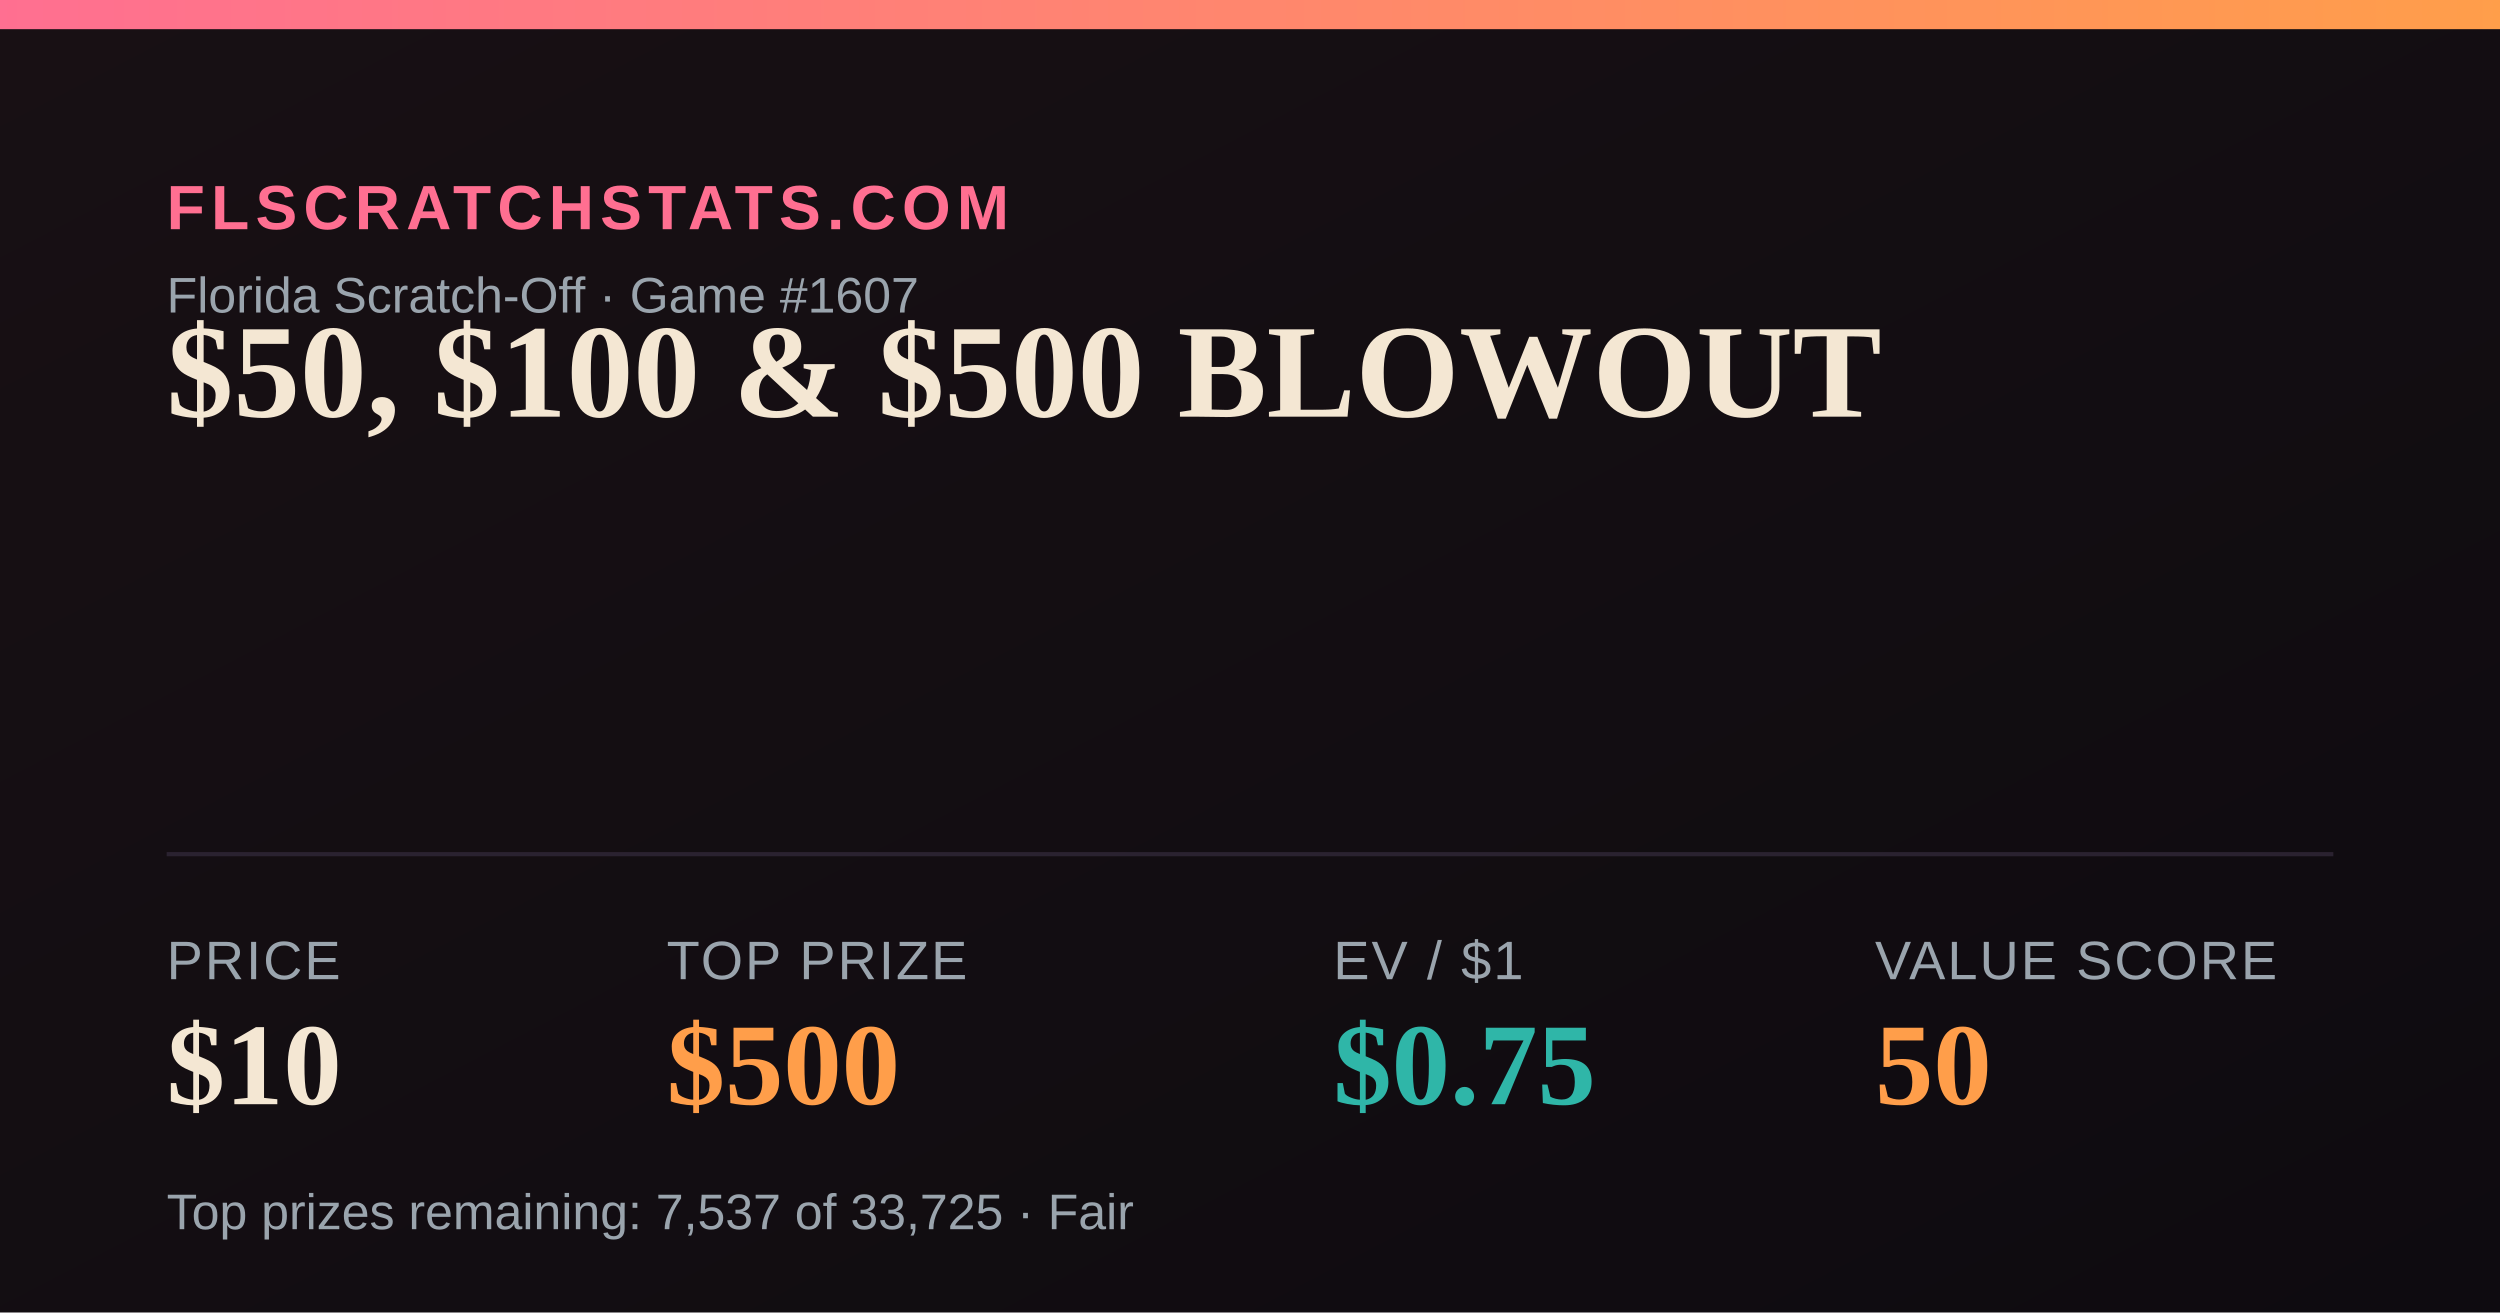
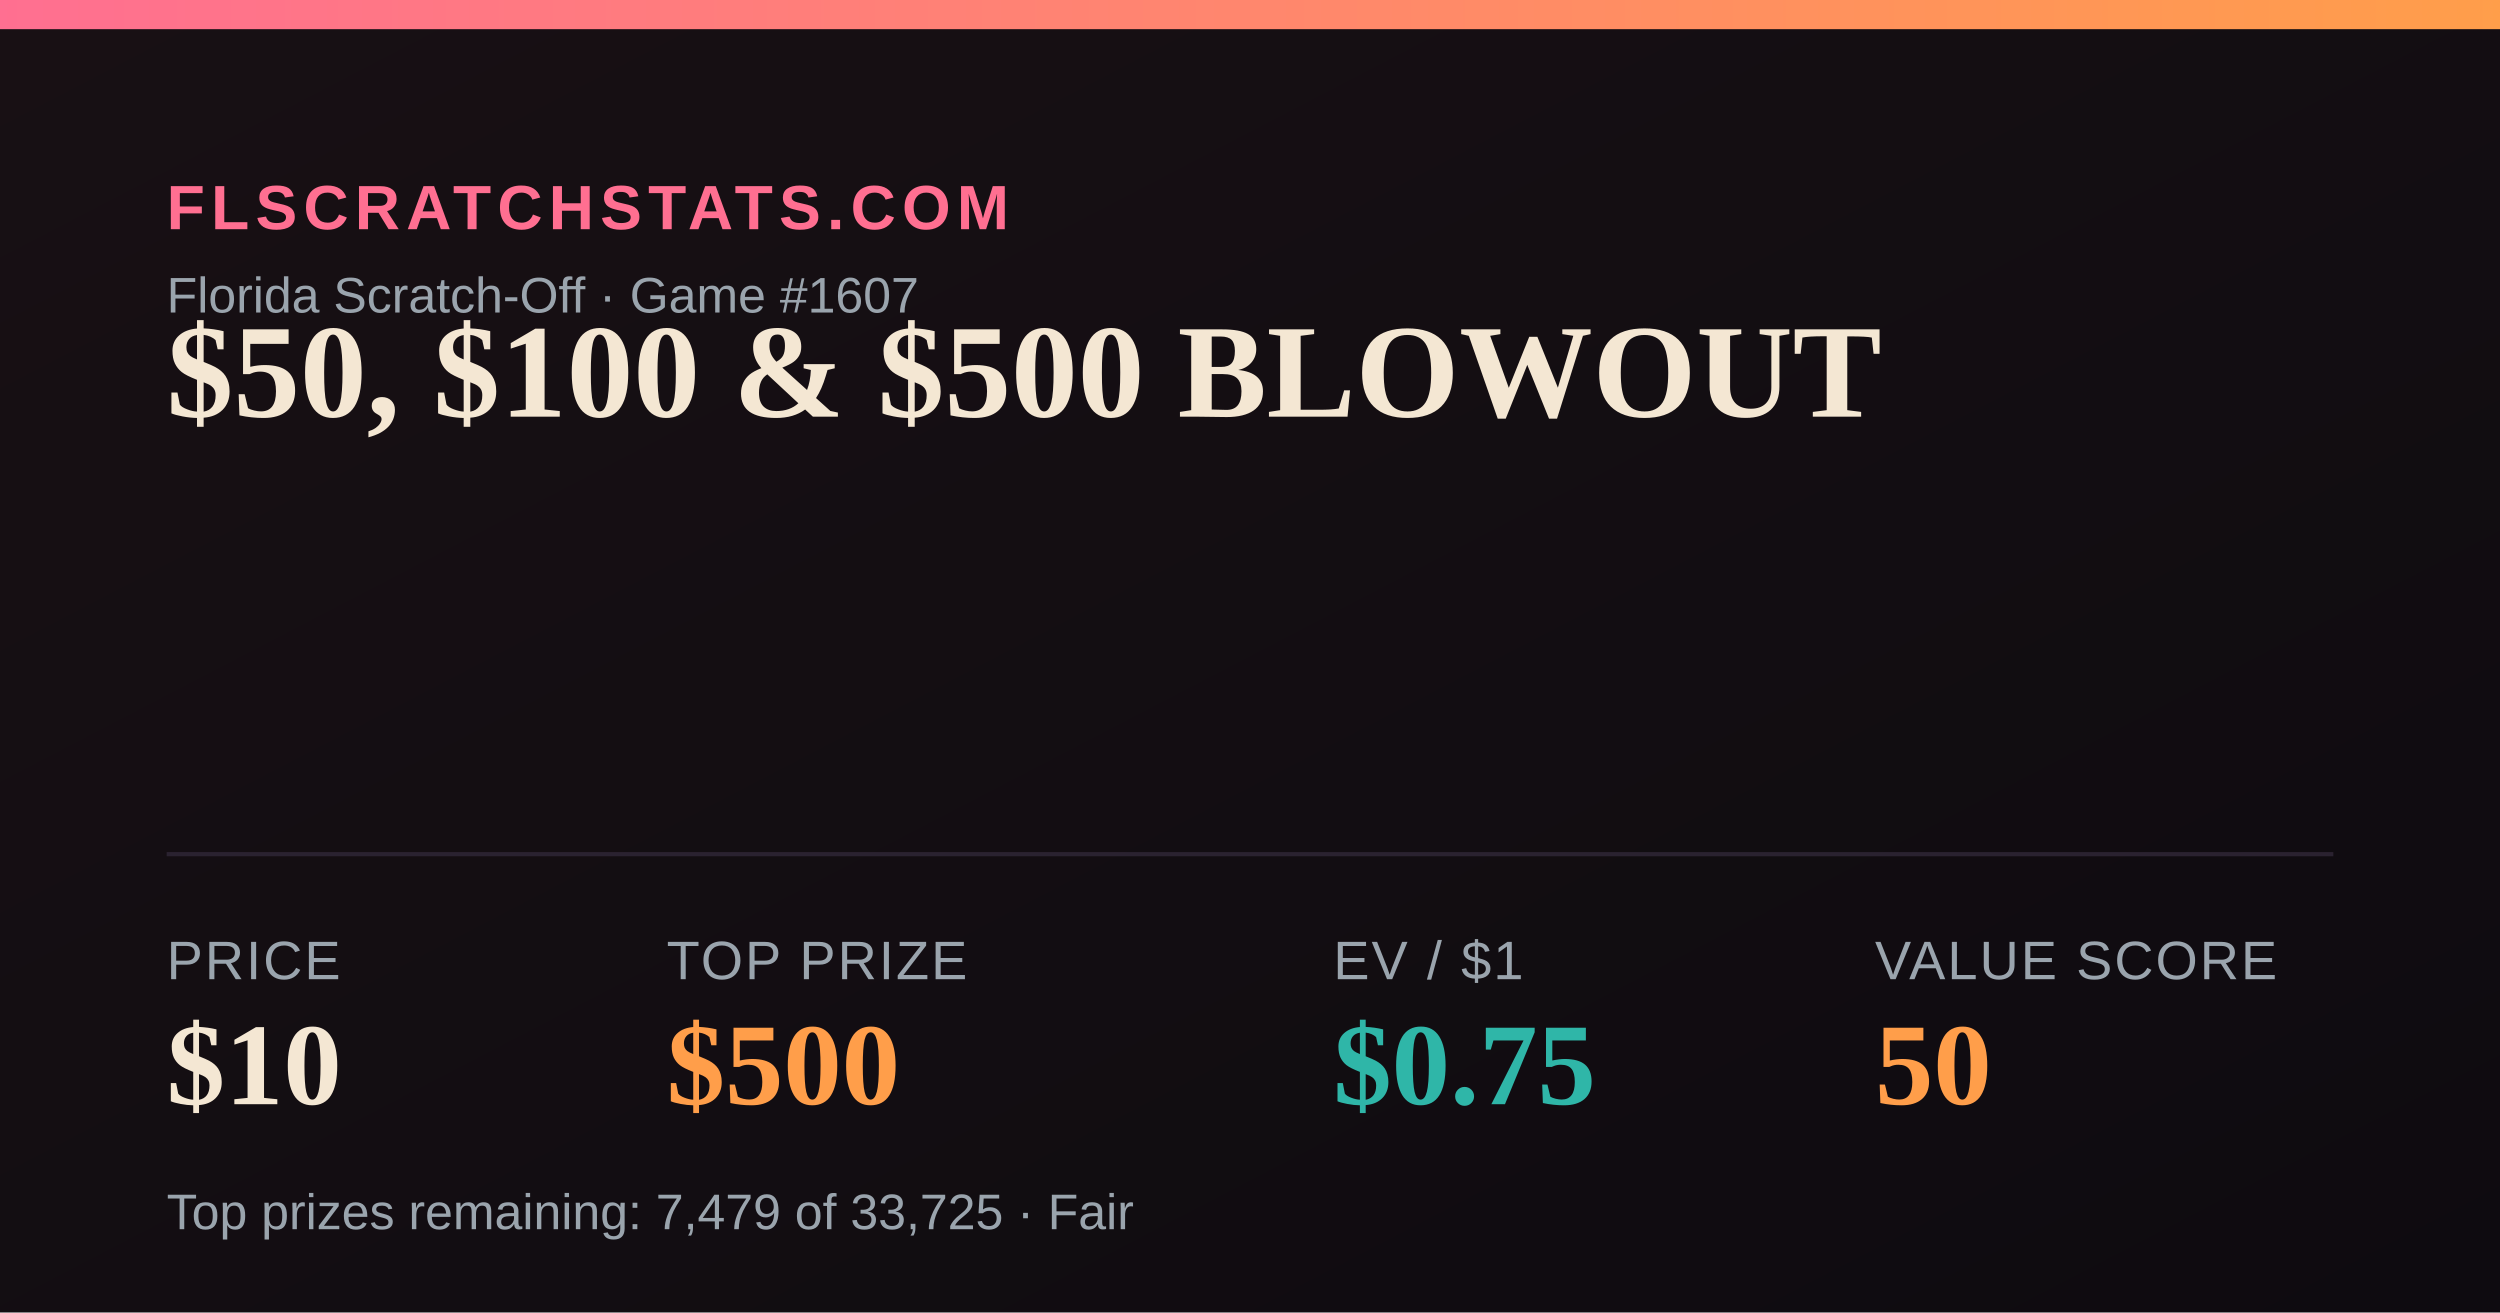
<svg xmlns="http://www.w3.org/2000/svg" width="1200" height="630" viewBox="0 0 1200 630">
  <defs>
    <linearGradient id="bg" x1="0" y1="0" x2="1" y2="1">
      <stop offset="0" stop-color="#181014" />
      <stop offset="1" stop-color="#0e0b10" />
    </linearGradient>
    <linearGradient id="accent" x1="0" y1="0" x2="1" y2="0">
      <stop offset="0" stop-color="#FF6F91" />
      <stop offset="1" stop-color="#FF9E4A" />
    </linearGradient>
  </defs>
  <rect width="1200" height="630" fill="url(#bg)" />
  <rect x="0" y="0" width="1200" height="14" fill="url(#accent)" />
  <text x="80" y="110" font-family="Arial,Helvetica,sans-serif" font-size="30" fill="#FF6F91" letter-spacing="3" font-weight="700">FLSCRATCHSTATS.COM</text>
  <text x="80" y="150" font-family="Arial,Helvetica,sans-serif" font-size="24" fill="#9aa4ad">Florida Scratch-Off · Game #1607</text>
  <text x="80" y="200" font-family="Georgia,'Times New Roman',serif" font-size="64" font-weight="700" fill="#F4E7D3">$50, $100 &amp; $500 BLOWOUT</text>
  <line x1="80" y1="410" x2="1120" y2="410" stroke="#2a2230" stroke-width="2" />
  <text x="80" y="470" font-family="Arial,Helvetica,sans-serif" font-size="26" fill="#9aa4ad" letter-spacing="1">PRICE</text>
  <text x="80" y="530" font-family="Georgia,'Times New Roman',serif" font-size="56" font-weight="700" fill="#F4E7D3">$10</text>
  <text x="320" y="470" font-family="Arial,Helvetica,sans-serif" font-size="26" fill="#9aa4ad" letter-spacing="1">TOP PRIZE</text>
  <text x="320" y="530" font-family="Georgia,'Times New Roman',serif" font-size="56" font-weight="700" fill="#FF9E4A">$500</text>
  <text x="640" y="470" font-family="Arial,Helvetica,sans-serif" font-size="26" fill="#9aa4ad" letter-spacing="1">EV / $1</text>
  <text x="640" y="530" font-family="Georgia,'Times New Roman',serif" font-size="56" font-weight="700" fill="#2FB6A8">$0.75</text>
  <text x="900" y="470" font-family="Arial,Helvetica,sans-serif" font-size="26" fill="#9aa4ad" letter-spacing="1">VALUE SCORE</text>
  <text x="900" y="530" font-family="Georgia,'Times New Roman',serif" font-size="56" font-weight="700" fill="#FF9E4A">50</text>
-   <text x="80" y="590" font-family="Arial,Helvetica,sans-serif" font-size="24" fill="#9aa4ad">Top prizes remaining: 7,537 of 33,725 · Fair</text>
+   <text x="80" y="590" font-family="Arial,Helvetica,sans-serif" font-size="24" fill="#9aa4ad">Top prizes remaining: 7,479 of 33,725 · Fair</text>
</svg>
